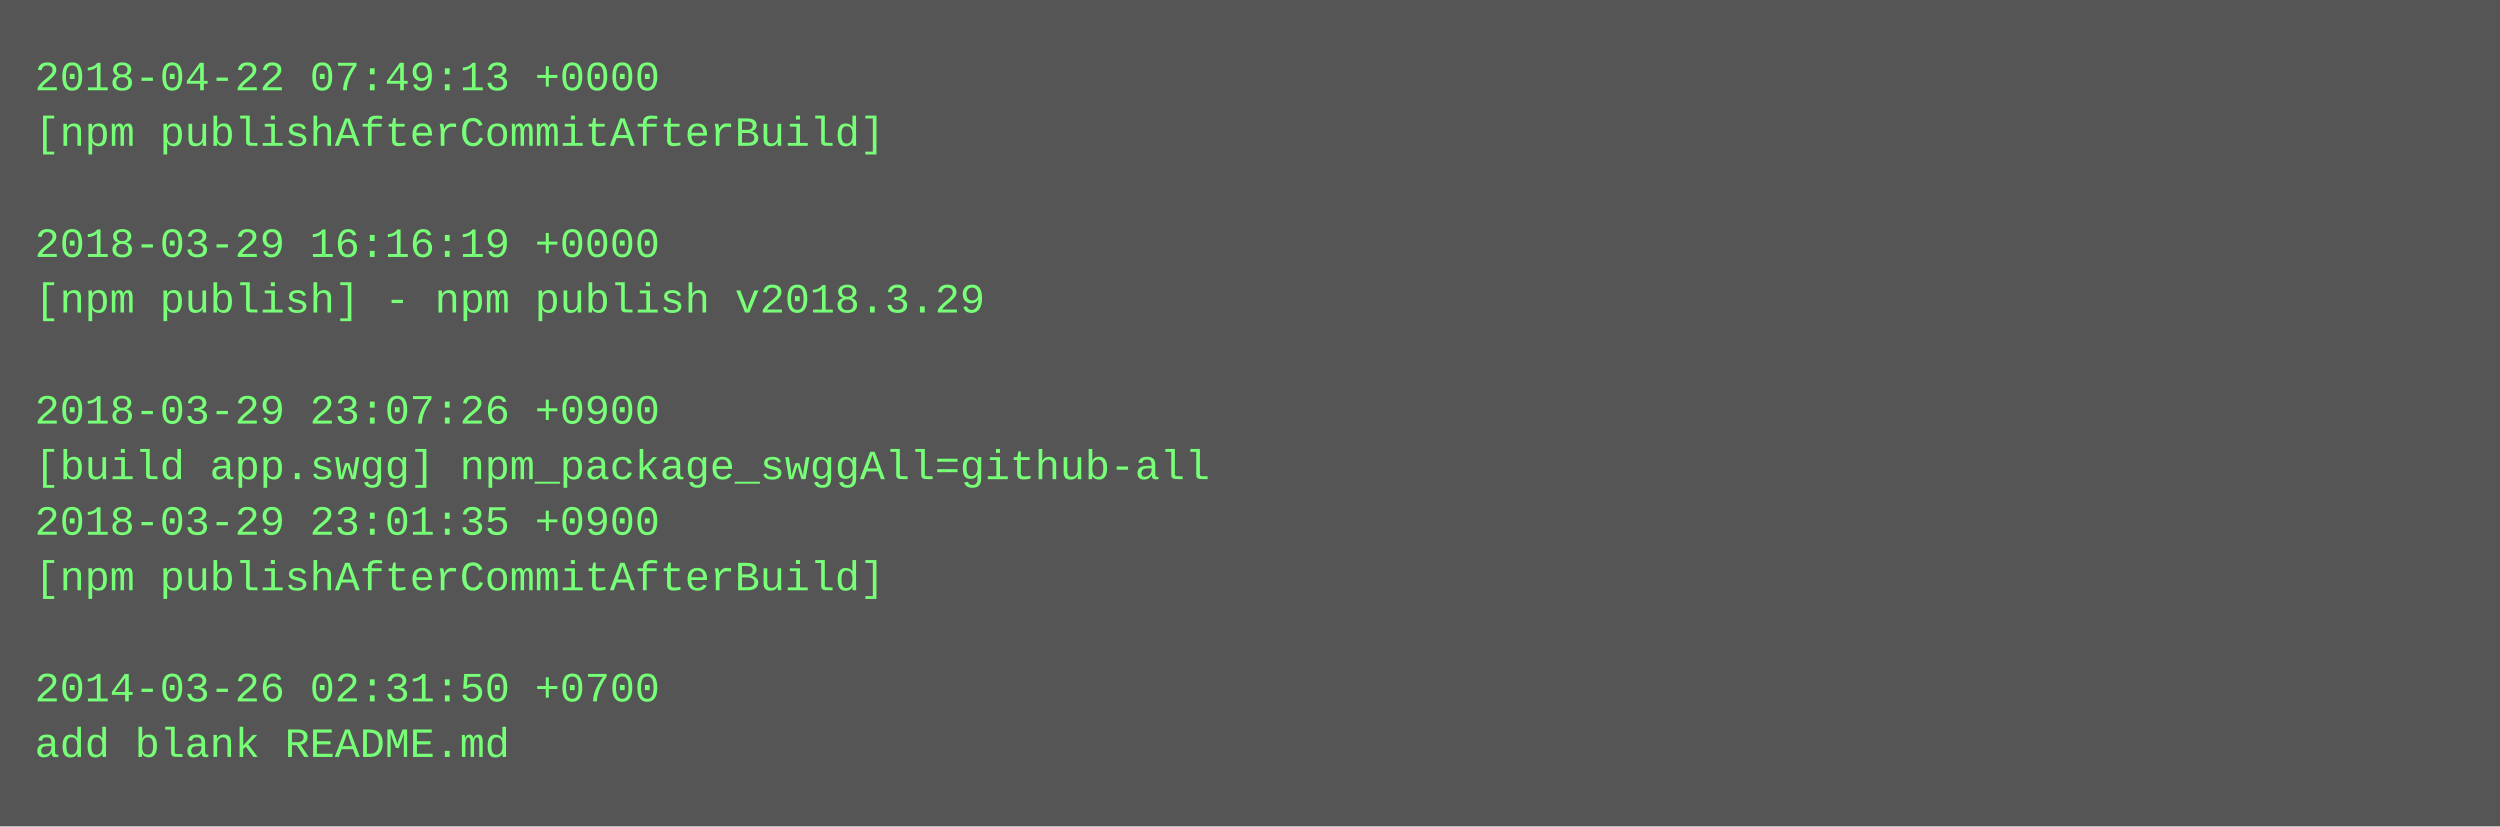
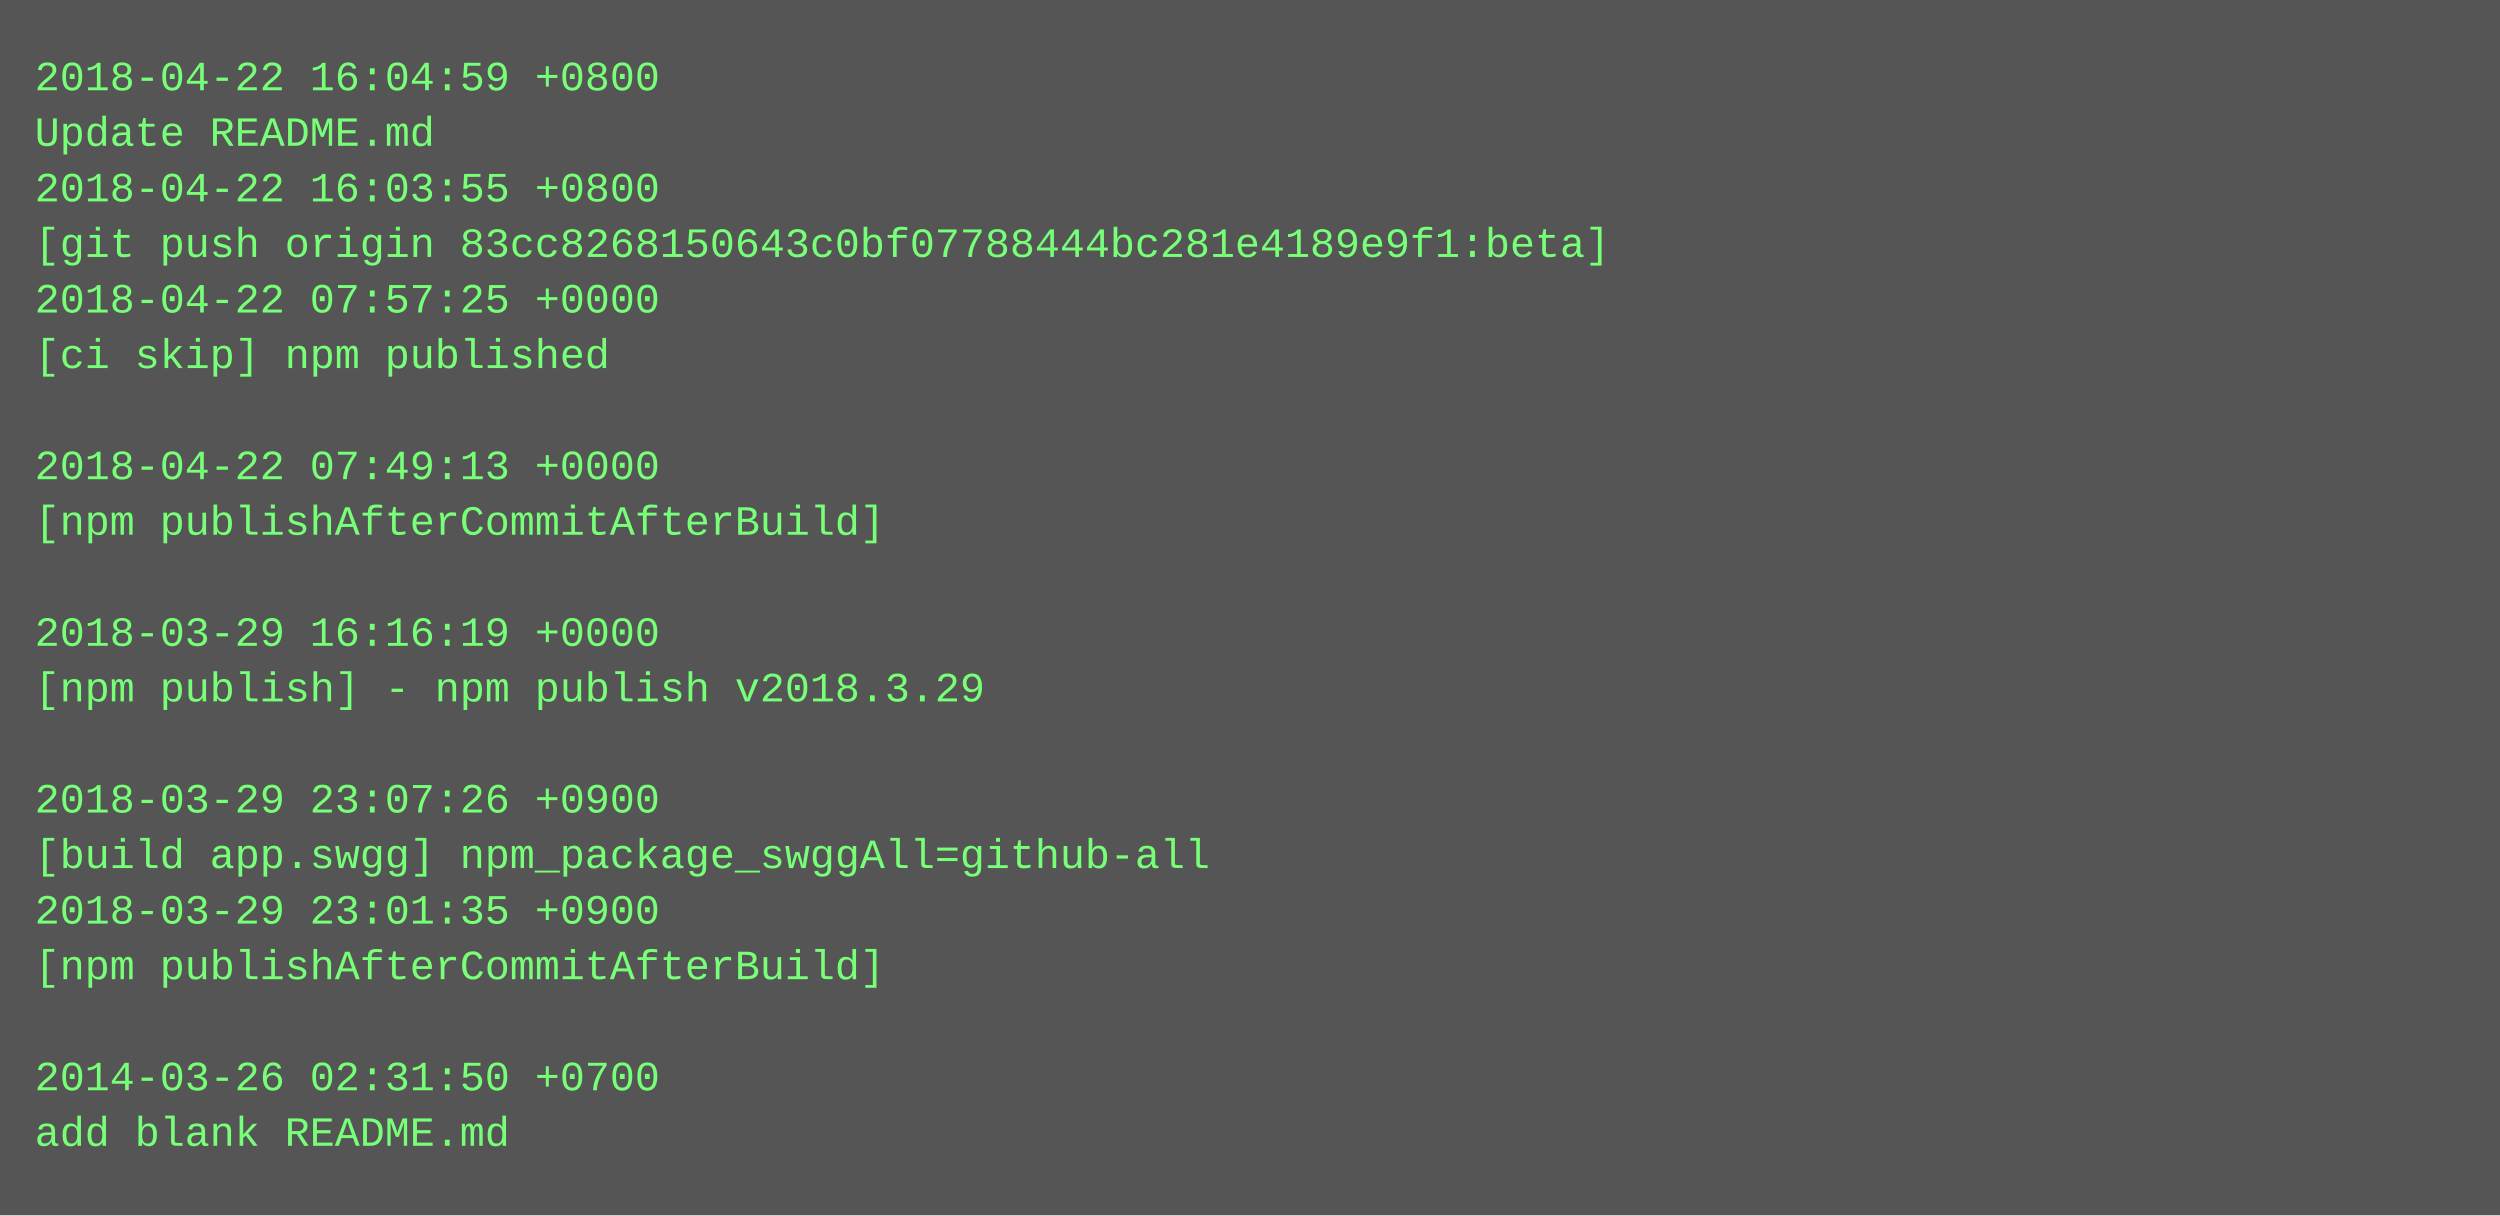
- <svg xmlns="http://www.w3.org/2000/svg" height="238" width="720">
-   <rect height="238" fill="#555" width="720" />
+ <svg xmlns="http://www.w3.org/2000/svg" height="350" width="720">
+   <rect height="350" fill="#555" width="720" />
  <text fill="#7f7" font-family="Courier New" font-size="12" xml:space="preserve">
-     <tspan x="10" y="26">2018-04-22 07:49:13 +0000</tspan>
-     <tspan x="10" y="42">[npm publishAfterCommitAfterBuild]</tspan>
-     <tspan x="10" y="58" />
-     <tspan x="10" y="74">2018-03-29 16:16:19 +0000</tspan>
-     <tspan x="10" y="90">[npm publish] - npm publish v2018.3.29</tspan>
-     <tspan x="10" y="106" />
-     <tspan x="10" y="122">2018-03-29 23:07:26 +0900</tspan>
-     <tspan x="10" y="138">[build app.swgg] npm_package_swggAll=github-all</tspan>
-     <tspan x="10" y="154">2018-03-29 23:01:35 +0900</tspan>
-     <tspan x="10" y="170">[npm publishAfterCommitAfterBuild]</tspan>
-     <tspan x="10" y="186" />
-     <tspan x="10" y="202">2014-03-26 02:31:50 +0700</tspan>
-     <tspan x="10" y="218">add blank README.md</tspan>
+     <tspan x="10" y="26">2018-04-22 16:04:59 +0800</tspan>
+     <tspan x="10" y="42">Update README.md</tspan>
+     <tspan x="10" y="58">2018-04-22 16:03:55 +0800</tspan>
+     <tspan x="10" y="74">[git push origin 83cc8268150643c0bf07788444bc281e4189e9f1:beta]</tspan>
+     <tspan x="10" y="90">2018-04-22 07:57:25 +0000</tspan>
+     <tspan x="10" y="106">[ci skip] npm published</tspan>
+     <tspan x="10" y="122" />
+     <tspan x="10" y="138">2018-04-22 07:49:13 +0000</tspan>
+     <tspan x="10" y="154">[npm publishAfterCommitAfterBuild]</tspan>
+     <tspan x="10" y="170" />
+     <tspan x="10" y="186">2018-03-29 16:16:19 +0000</tspan>
+     <tspan x="10" y="202">[npm publish] - npm publish v2018.3.29</tspan>
+     <tspan x="10" y="218" />
+     <tspan x="10" y="234">2018-03-29 23:07:26 +0900</tspan>
+     <tspan x="10" y="250">[build app.swgg] npm_package_swggAll=github-all</tspan>
+     <tspan x="10" y="266">2018-03-29 23:01:35 +0900</tspan>
+     <tspan x="10" y="282">[npm publishAfterCommitAfterBuild]</tspan>
+     <tspan x="10" y="298" />
+     <tspan x="10" y="314">2014-03-26 02:31:50 +0700</tspan>
+     <tspan x="10" y="330">add blank README.md</tspan>
  </text>
</svg>
